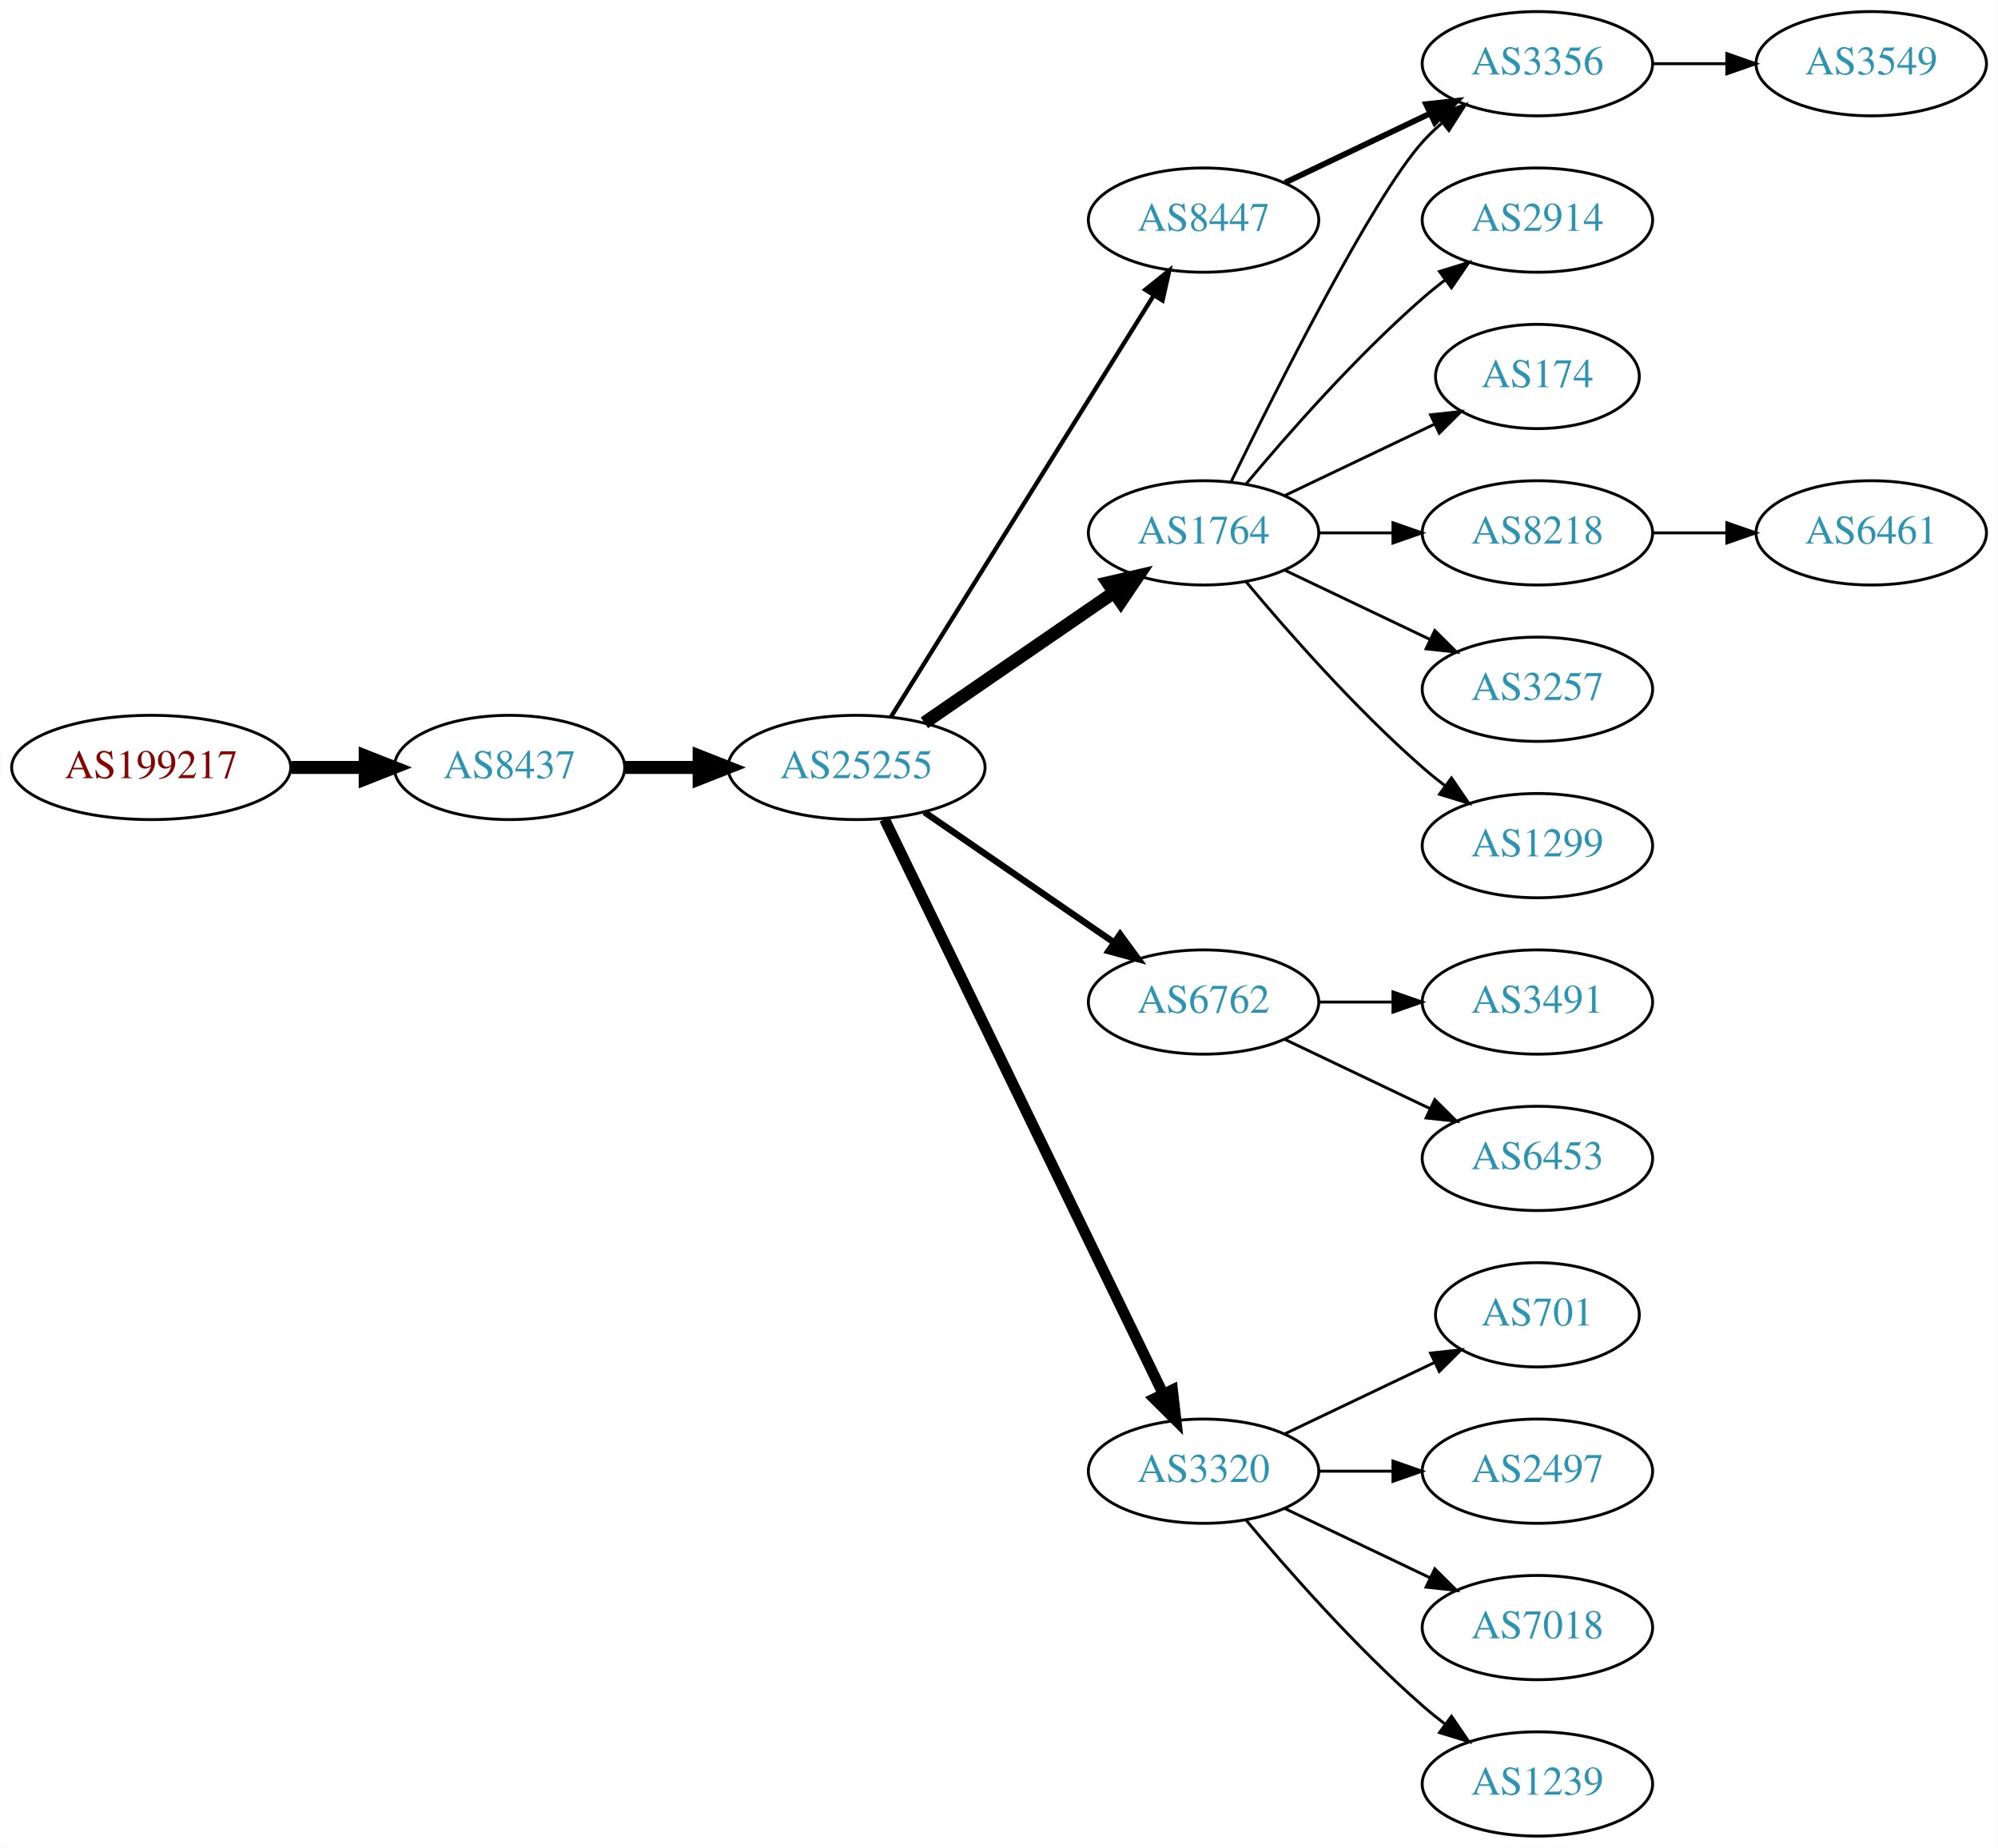
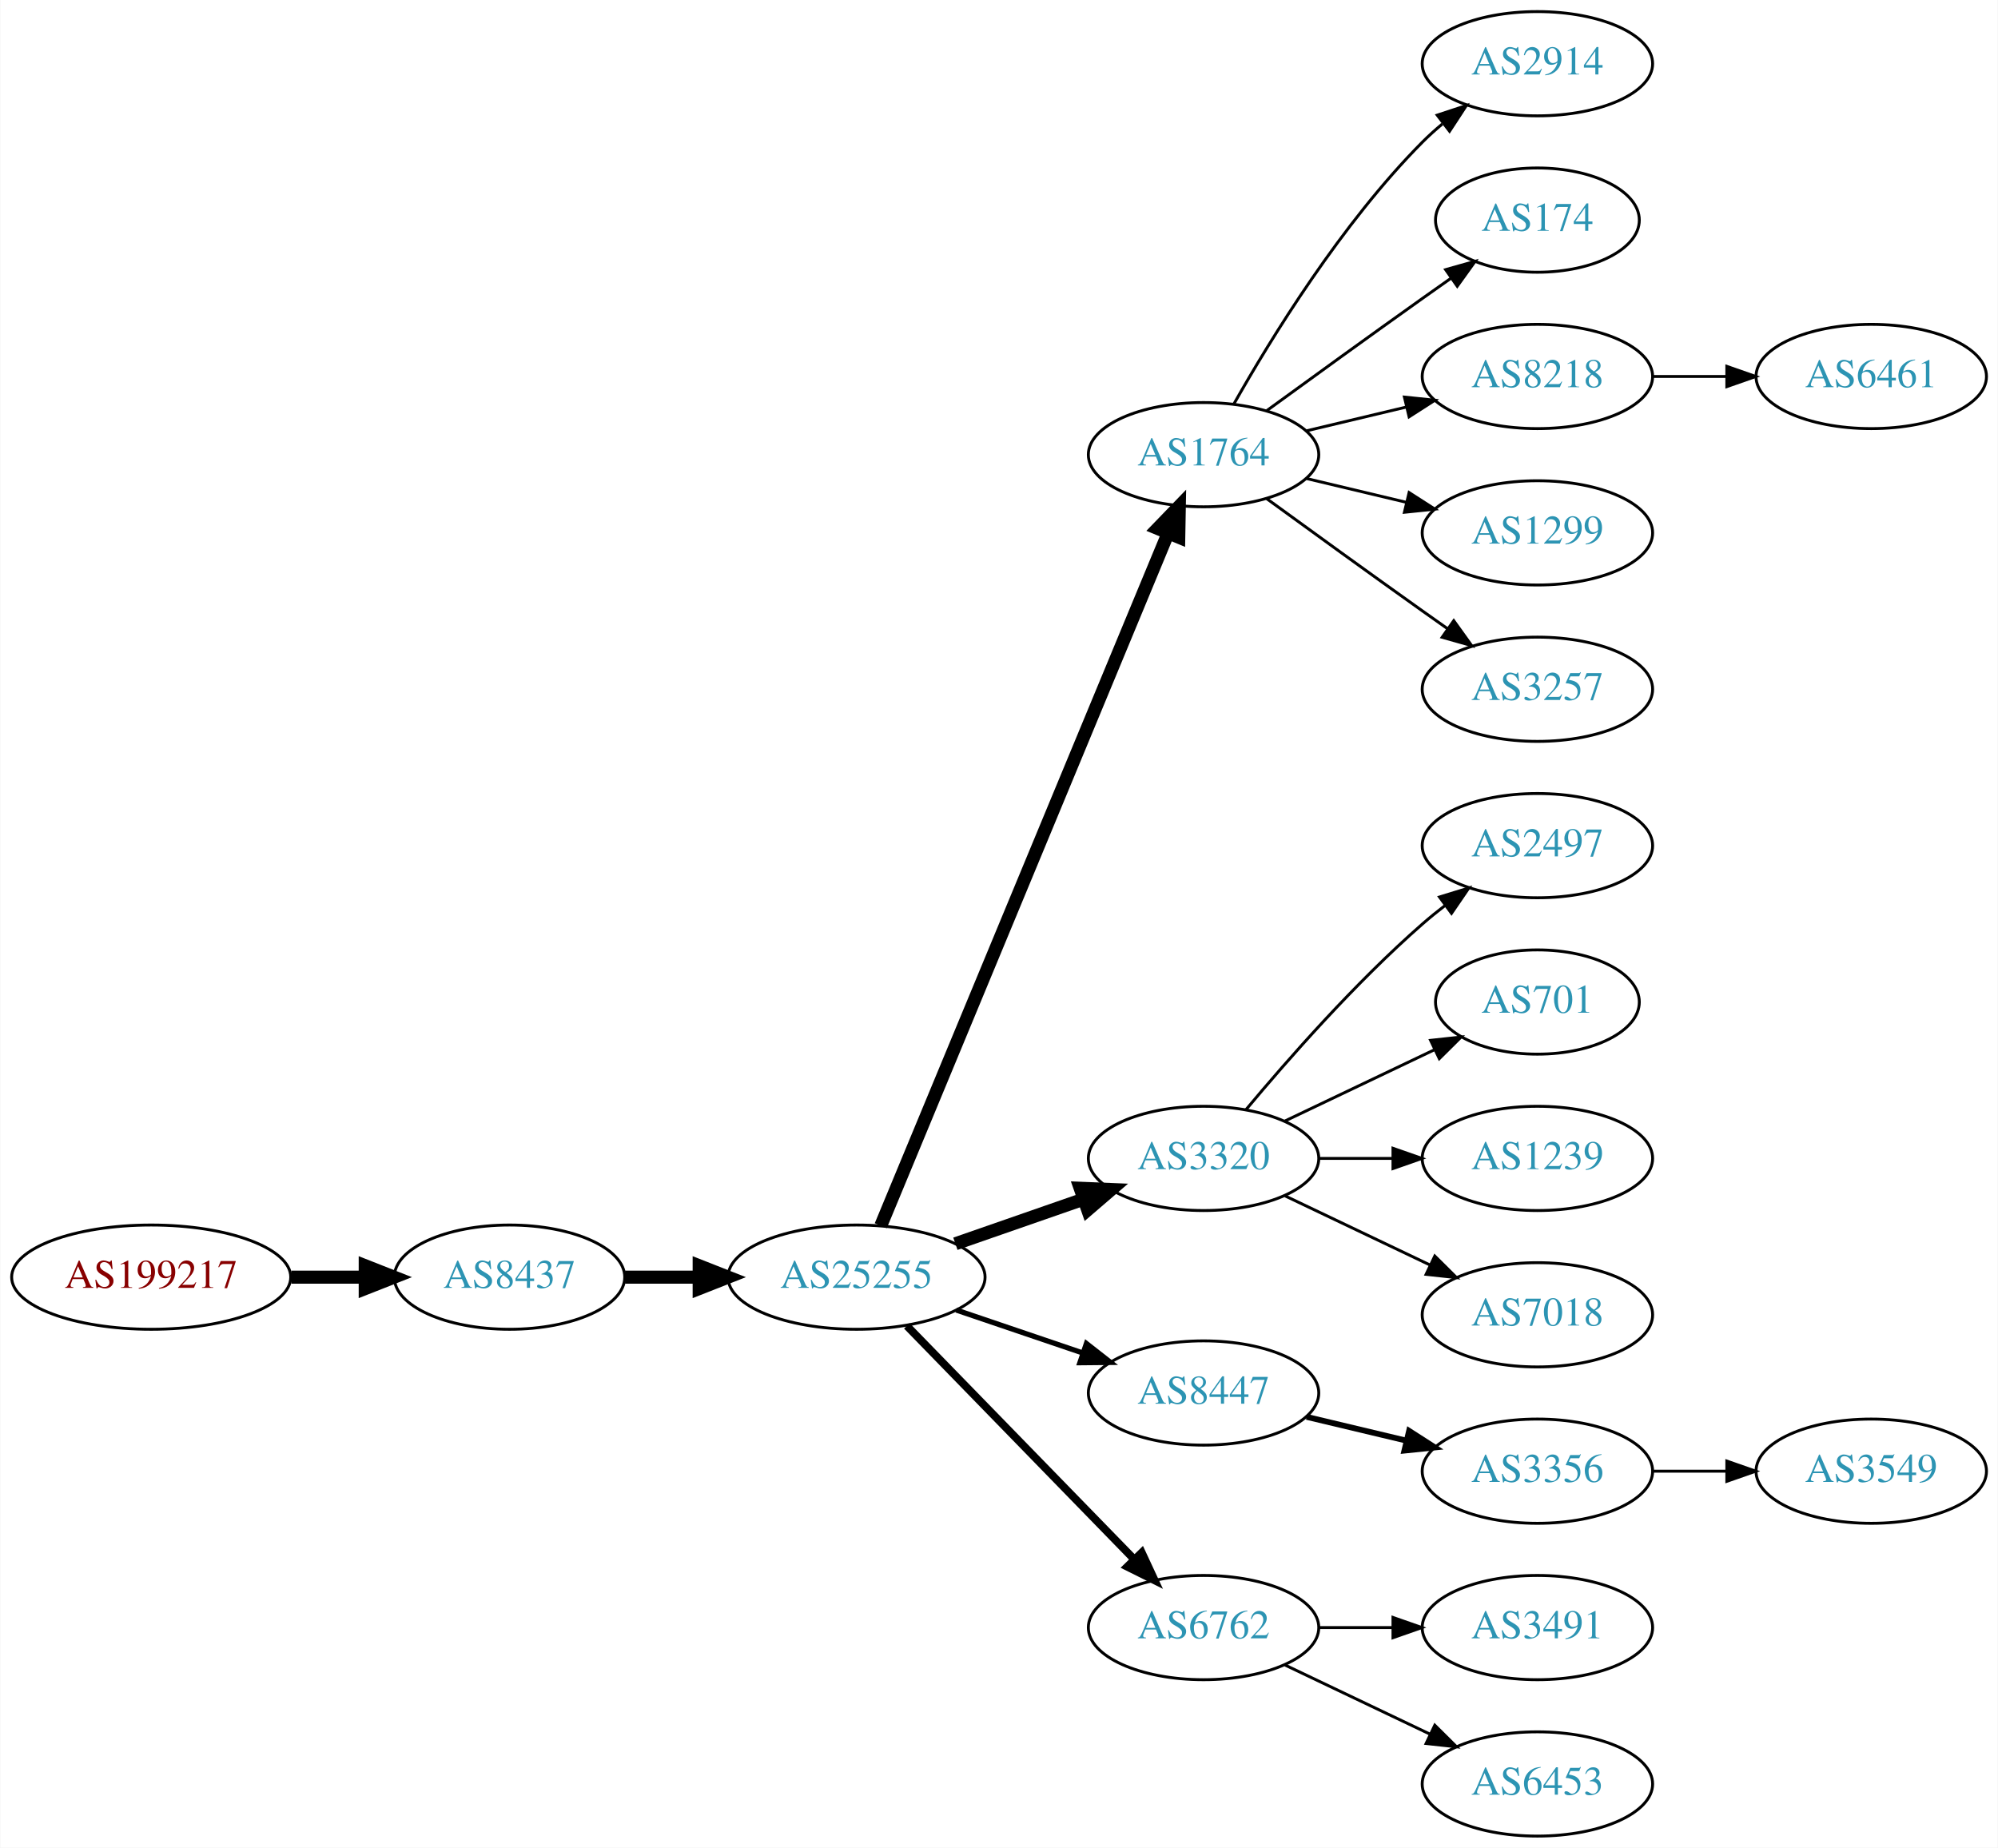
<svg xmlns="http://www.w3.org/2000/svg" xmlns:xlink="http://www.w3.org/1999/xlink" width="690pt" height="638pt" viewBox="0.00 0.00 689.76 638.00">
  <g id="graph0" class="graph" transform="scale(1 1) rotate(0) translate(4 634)">
    <polygon fill="white" stroke="none" points="-4,4 -4,-634 685.755,-634 685.755,4 -4,4" />
    <g id="node1" class="node">
      <g id="a_node1">
        <a xlink:href="/asn/199217" xlink:title="AS199217 ~ IKARUS Security Software GmbH [AT]">
-           <ellipse fill="#ffffff" stroke="black" cx="48.096" cy="-369" rx="48.192" ry="18" />
-           <text text-anchor="middle" x="48.096" y="-365.3" font-family="Times,serif" font-size="14.00" fill="#880000">AS199217</text>
+           <ellipse fill="#ffffff" stroke="black" cx="48.096" cy="-193" rx="48.192" ry="18" />
+           <text text-anchor="middle" x="48.096" y="-189.3" font-family="Times,serif" font-size="14.00" fill="#880000">AS199217</text>
        </a>
      </g>
    </g>
    <g id="node2" class="node">
      <g id="a_node2">
        <a xlink:href="/asn/8437" xlink:title="AS8437 ~ Hutchison Drei Austria GmbH [AT]">
-           <ellipse fill="#ffffff" stroke="black" cx="171.838" cy="-369" rx="39.794" ry="18" />
-           <text text-anchor="middle" x="171.838" y="-365.3" font-family="Times,serif" font-size="14.00" fill="#2c94b3">AS8437</text>
+           <ellipse fill="#ffffff" stroke="black" cx="171.838" cy="-193" rx="39.794" ry="18" />
+           <text text-anchor="middle" x="171.838" y="-189.3" font-family="Times,serif" font-size="14.00" fill="#2c94b3">AS8437</text>
        </a>
      </g>
    </g>
    <g id="edge1" class="edge">
-       <path fill="none" stroke="black" stroke-width="4.5" d="M96.513,-369C104.867,-369 113.577,-369 121.969,-369" />
-       <polygon fill="black" stroke="black" stroke-width="4.5" points="122.004,-372.938 132.004,-369 122.004,-365.063 122.004,-372.938" />
+       <path fill="none" stroke="black" stroke-width="4.5" d="M96.513,-193C104.867,-193 113.577,-193 121.969,-193" />
+       <polygon fill="black" stroke="black" stroke-width="4.5" points="122.004,-196.938 132.004,-193 122.004,-189.063 122.004,-196.938" />
    </g>
    <g id="node3" class="node">
      <g id="a_node3">
        <a xlink:href="/asn/25255" xlink:title="AS25255 ~ ==&gt; TELE2 AUSTRIA &lt;== [AT]">
-           <ellipse fill="#ffffff" stroke="black" cx="291.681" cy="-369" rx="44.393" ry="18" />
-           <text text-anchor="middle" x="291.681" y="-365.3" font-family="Times,serif" font-size="14.00" fill="#2c94b3">AS25255</text>
+           <ellipse fill="#ffffff" stroke="black" cx="291.681" cy="-193" rx="44.393" ry="18" />
+           <text text-anchor="middle" x="291.681" y="-189.3" font-family="Times,serif" font-size="14.00" fill="#2c94b3">AS25255</text>
        </a>
      </g>
    </g>
    <g id="edge2" class="edge">
-       <path fill="none" stroke="black" stroke-width="4.5" d="M211.751,-369C219.853,-369 228.528,-369 237.055,-369" />
-       <polygon fill="black" stroke="black" stroke-width="4.5" points="237.332,-372.938 247.332,-369 237.332,-365.063 237.332,-372.938" />
+       <path fill="none" stroke="black" stroke-width="4.5" d="M211.751,-193C219.853,-193 228.528,-193 237.055,-193" />
+       <polygon fill="black" stroke="black" stroke-width="4.5" points="237.332,-196.938 247.332,-193 237.332,-189.063 237.332,-196.938" />
    </g>
    <g id="node4" class="node">
      <g id="a_node4">
        <a xlink:href="/asn/1764" xlink:title="AS1764 ~ NEXTLAYER-AS [AT]">
-           <ellipse fill="#ffffff" stroke="black" cx="411.523" cy="-450" rx="39.794" ry="18" />
-           <text text-anchor="middle" x="411.523" y="-446.3" font-family="Times,serif" font-size="14.00" fill="#2c94b3">AS1764</text>
+           <ellipse fill="#ffffff" stroke="black" cx="411.523" cy="-477" rx="39.794" ry="18" />
+           <text text-anchor="middle" x="411.523" y="-473.3" font-family="Times,serif" font-size="14.00" fill="#2c94b3">AS1764</text>
        </a>
      </g>
    </g>
    <g id="edge3" class="edge">
-       <path fill="none" stroke="black" stroke-width="4.5" d="M315.123,-384.426C333.704,-397.198 360.265,-415.455 380.645,-429.463" />
-       <polygon fill="black" stroke="black" stroke-width="4.5" points="378.488,-432.758 388.959,-435.178 382.949,-426.269 378.488,-432.758" />
+       <path fill="none" stroke="black" stroke-width="4.5" d="M300.052,-210.765C320.016,-258.879 375.237,-391.96 399.192,-449.692" />
+       <polygon fill="black" stroke="black" stroke-width="4.5" points="395.685,-451.514 403.154,-459.241 402.959,-448.496 395.685,-451.514" />
    </g>
    <g id="node5" class="node">
      <g id="a_node5">
-         <a xlink:href="/asn/8447" xlink:title="AS8447 ~ A1 Telekom Austria AG [AT]">
-           <ellipse fill="#ffffff" stroke="black" cx="411.523" cy="-558" rx="39.794" ry="18" />
-           <text text-anchor="middle" x="411.523" y="-554.3" font-family="Times,serif" font-size="14.00" fill="#2c94b3">AS8447</text>
+         <a xlink:href="/asn/3320" xlink:title="AS3320 ~ DTAG [DE]">
+           <ellipse fill="#ffffff" stroke="black" cx="411.523" cy="-234" rx="39.794" ry="18" />
+           <text text-anchor="middle" x="411.523" y="-230.3" font-family="Times,serif" font-size="14.00" fill="#2c94b3">AS3320</text>
        </a>
      </g>
    </g>
    <g id="edge4" class="edge">
-       <path fill="none" stroke="black" stroke-width="1.5" d="M303.556,-386.442C324.339,-419.775 369.8,-492.686 394.228,-531.866" />
-       <polygon fill="black" stroke="black" stroke-width="1.5" points="391.413,-533.966 399.674,-540.6 397.353,-530.263 391.413,-533.966" />
+       <path fill="none" stroke="black" stroke-width="4.5" d="M325.82,-204.53C339.537,-209.302 355.577,-214.883 369.986,-219.896" />
+       <polygon fill="black" stroke="black" stroke-width="4.5" points="368.914,-223.692 379.653,-223.26 371.502,-216.255 368.914,-223.692" />
    </g>
    <g id="node6" class="node">
      <g id="a_node6">
-         <a xlink:href="/asn/6762" xlink:title="AS6762 ~ TELECOM ITALIA SPARKLE S.p.A. [IT]">
-           <ellipse fill="#ffffff" stroke="black" cx="411.523" cy="-288" rx="39.794" ry="18" />
-           <text text-anchor="middle" x="411.523" y="-284.3" font-family="Times,serif" font-size="14.00" fill="#2c94b3">AS6762</text>
+         <a xlink:href="/asn/8447" xlink:title="AS8447 ~ A1 Telekom Austria AG [AT]">
+           <ellipse fill="#ffffff" stroke="black" cx="411.523" cy="-153" rx="39.794" ry="18" />
+           <text text-anchor="middle" x="411.523" y="-149.3" font-family="Times,serif" font-size="14.00" fill="#2c94b3">AS8447</text>
        </a>
      </g>
    </g>
    <g id="edge5" class="edge">
-       <path fill="none" stroke="black" stroke-width="2.25" d="M315.123,-353.574C333.704,-340.802 360.265,-322.545 380.645,-308.537" />
-       <polygon fill="black" stroke="black" stroke-width="2.25" points="382.701,-311.371 388.959,-302.822 378.736,-305.602 382.701,-311.371" />
+       <path fill="none" stroke="black" stroke-width="1.8" d="M326.134,-181.645C339.735,-177.028 355.577,-171.651 369.838,-166.81" />
+       <polygon fill="black" stroke="black" stroke-width="1.8" points="371.068,-170.089 379.412,-163.56 368.818,-163.46 371.068,-170.089" />
    </g>
    <g id="node7" class="node">
      <g id="a_node7">
-         <a xlink:href="/asn/3320" xlink:title="AS3320 ~ DTAG [DE]">
-           <ellipse fill="#ffffff" stroke="black" cx="411.523" cy="-126" rx="39.794" ry="18" />
-           <text text-anchor="middle" x="411.523" y="-122.3" font-family="Times,serif" font-size="14.00" fill="#2c94b3">AS3320</text>
+         <a xlink:href="/asn/6762" xlink:title="AS6762 ~ TELECOM ITALIA SPARKLE S.p.A. [IT]">
+           <ellipse fill="#ffffff" stroke="black" cx="411.523" cy="-72" rx="39.794" ry="18" />
+           <text text-anchor="middle" x="411.523" y="-68.3" font-family="Times,serif" font-size="14.00" fill="#2c94b3">AS6762</text>
        </a>
      </g>
    </g>
    <g id="edge6" class="edge">
-       <path fill="none" stroke="black" stroke-width="3.75" d="M301.346,-351.132C321.826,-308.899 373.314,-202.728 397.54,-152.773" />
-       <polygon fill="black" stroke="black" stroke-width="3.75" points="400.79,-154.092 402.004,-143.567 394.491,-151.037 400.79,-154.092" />
+       <path fill="none" stroke="black" stroke-width="2.7" d="M309.066,-176.175C329.496,-155.198 364.534,-119.222 387.614,-95.523" />
+       <polygon fill="black" stroke="black" stroke-width="2.7" points="390.184,-97.901 394.653,-88.295 385.169,-93.017 390.184,-97.901" />
    </g>
    <g id="node8" class="node">
      <g id="a_node8">
-         <a xlink:href="/asn/174" xlink:title="AS174 ~ Cogent Communications [US]">
-           <ellipse fill="#ffffff" stroke="black" cx="526.816" cy="-504" rx="35.194" ry="18" />
-           <text text-anchor="middle" x="526.816" y="-500.3" font-family="Times,serif" font-size="14.00" fill="#2c94b3">AS174</text>
+         <a xlink:href="/asn/2914" xlink:title="AS2914 ~ NTT America, Inc. [US]">
+           <ellipse fill="#ffffff" stroke="black" cx="526.816" cy="-612" rx="39.794" ry="18" />
+           <text text-anchor="middle" x="526.816" y="-608.3" font-family="Times,serif" font-size="14.00" fill="#2c94b3">AS2914</text>
        </a>
      </g>
    </g>
    <g id="edge7" class="edge">
-       <path fill="none" stroke="black" d="M439.66,-462.934C455.091,-470.29 474.577,-479.577 491.112,-487.459" />
-       <polygon fill="black" stroke="black" points="489.921,-490.768 500.454,-491.911 492.933,-484.449 489.921,-490.768" />
+       <path fill="none" stroke="black" d="M421.983,-494.49C434.765,-517.096 459.197,-556.886 487.17,-585 489.28,-587.121 491.576,-589.188 493.962,-591.171" />
+       <polygon fill="black" stroke="black" points="492.214,-594.242 502.277,-597.556 496.477,-588.69 492.214,-594.242" />
    </g>
    <g id="node9" class="node">
      <g id="a_node9">
-         <a xlink:href="/asn/8218" xlink:title="AS8218 ~ legacy Neotelecoms [FR]">
-           <ellipse fill="#ffffff" stroke="black" cx="526.816" cy="-450" rx="39.794" ry="18" />
-           <text text-anchor="middle" x="526.816" y="-446.3" font-family="Times,serif" font-size="14.00" fill="#2c94b3">AS8218</text>
+         <a xlink:href="/asn/174" xlink:title="AS174 ~ Cogent Communications [US]">
+           <ellipse fill="#ffffff" stroke="black" cx="526.816" cy="-558" rx="35.194" ry="18" />
+           <text text-anchor="middle" x="526.816" y="-554.3" font-family="Times,serif" font-size="14.00" fill="#2c94b3">AS174</text>
        </a>
      </g>
    </g>
    <g id="edge8" class="edge">
-       <path fill="none" stroke="black" d="M451.195,-450C459.398,-450 468.162,-450 476.694,-450" />
-       <polygon fill="black" stroke="black" points="476.934,-453.5 486.934,-450 476.933,-446.5 476.934,-453.5" />
+       <path fill="none" stroke="black" d="M433.371,-492.222C448.305,-503.091 468.919,-518.025 487.17,-531 490.38,-533.282 493.749,-535.661 497.103,-538.018" />
+       <polygon fill="black" stroke="black" points="495.116,-540.899 505.314,-543.77 499.132,-535.166 495.116,-540.899" />
    </g>
    <g id="node10" class="node">
      <g id="a_node10">
-         <a xlink:href="/asn/3356" xlink:title="AS3356 ~ Level 3 Parent, LLC [US]">
-           <ellipse fill="#ffffff" stroke="black" cx="526.816" cy="-612" rx="39.794" ry="18" />
-           <text text-anchor="middle" x="526.816" y="-608.3" font-family="Times,serif" font-size="14.00" fill="#2c94b3">AS3356</text>
+         <a xlink:href="/asn/8218" xlink:title="AS8218 ~ legacy Neotelecoms [FR]">
+           <ellipse fill="#ffffff" stroke="black" cx="526.816" cy="-504" rx="39.794" ry="18" />
+           <text text-anchor="middle" x="526.816" y="-500.3" font-family="Times,serif" font-size="14.00" fill="#2c94b3">AS8218</text>
        </a>
      </g>
    </g>
    <g id="edge9" class="edge">
-       <path fill="none" stroke="black" d="M420.961,-467.511C436.579,-499.509 469.966,-565.893 487.17,-585 489.172,-587.224 491.391,-589.363 493.723,-591.397" />
-       <polygon fill="black" stroke="black" points="491.921,-594.433 501.942,-597.873 496.254,-588.935 491.921,-594.433" />
+       <path fill="none" stroke="black" d="M447.13,-485.248C458.002,-487.838 470.156,-490.735 481.598,-493.462" />
+       <polygon fill="black" stroke="black" points="480.882,-496.889 491.421,-495.803 482.505,-490.08 480.882,-496.889" />
    </g>
    <g id="node11" class="node">
      <g id="a_node11">
        <a xlink:href="/asn/1299" xlink:title="AS1299 ~ Telia Carrier [EU]">
-           <ellipse fill="#ffffff" stroke="black" cx="526.816" cy="-342" rx="39.794" ry="18" />
-           <text text-anchor="middle" x="526.816" y="-338.3" font-family="Times,serif" font-size="14.00" fill="#2c94b3">AS1299</text>
+           <ellipse fill="#ffffff" stroke="black" cx="526.816" cy="-450" rx="39.794" ry="18" />
+           <text text-anchor="middle" x="526.816" y="-446.3" font-family="Times,serif" font-size="14.00" fill="#2c94b3">AS1299</text>
        </a>
      </g>
    </g>
    <g id="edge10" class="edge">
-       <path fill="none" stroke="black" d="M426.153,-433.183C440.436,-416.071 463.982,-389.255 487.17,-369 489.635,-366.846 492.274,-364.706 494.971,-362.628" />
-       <polygon fill="black" stroke="black" points="497.144,-365.375 503.125,-356.63 492.996,-359.736 497.144,-365.375" />
+       <path fill="none" stroke="black" d="M447.13,-468.752C458.002,-466.162 470.156,-463.265 481.598,-460.538" />
+       <polygon fill="black" stroke="black" points="482.505,-463.92 491.421,-458.197 480.882,-457.111 482.505,-463.92" />
    </g>
    <g id="node12" class="node">
      <g id="a_node12">
-         <a xlink:href="/asn/2914" xlink:title="AS2914 ~ NTT America, Inc. [US]">
-           <ellipse fill="#ffffff" stroke="black" cx="526.816" cy="-558" rx="39.794" ry="18" />
-           <text text-anchor="middle" x="526.816" y="-554.3" font-family="Times,serif" font-size="14.00" fill="#2c94b3">AS2914</text>
-         </a>
-       </g>
-     </g>
-     <g id="edge11" class="edge">
-       <path fill="none" stroke="black" d="M426.153,-466.817C440.436,-483.929 463.982,-510.745 487.17,-531 489.635,-533.154 492.274,-535.294 494.971,-537.372" />
-       <polygon fill="black" stroke="black" points="492.996,-540.264 503.125,-543.37 497.144,-534.625 492.996,-540.264" />
-     </g>
-     <g id="node13" class="node">
-       <g id="a_node13">
        <a xlink:href="/asn/3257" xlink:title="AS3257 ~ GTT [DE]">
          <ellipse fill="#ffffff" stroke="black" cx="526.816" cy="-396" rx="39.794" ry="18" />
          <text text-anchor="middle" x="526.816" y="-392.3" font-family="Times,serif" font-size="14.00" fill="#2c94b3">AS3257</text>
        </a>
      </g>
    </g>
+     <g id="edge11" class="edge">
+       <path fill="none" stroke="black" d="M433.371,-461.778C448.305,-450.909 468.919,-435.975 487.17,-423 489.99,-420.995 492.933,-418.915 495.881,-416.841" />
+       <polygon fill="black" stroke="black" points="497.927,-419.681 504.106,-411.074 493.908,-413.95 497.927,-419.681" />
+     </g>
+     <g id="node13" class="node">
+       <g id="a_node13">
+         <a xlink:href="/asn/2497" xlink:title="AS2497 ~ Internet Initiative Japan Inc. [JP]">
+           <ellipse fill="#ffffff" stroke="black" cx="526.816" cy="-342" rx="39.794" ry="18" />
+           <text text-anchor="middle" x="526.816" y="-338.3" font-family="Times,serif" font-size="14.00" fill="#2c94b3">AS2497</text>
+         </a>
+       </g>
+     </g>
    <g id="edge12" class="edge">
-       <path fill="none" stroke="black" d="M439.66,-437.066C454.654,-429.919 473.475,-420.948 489.698,-413.215" />
-       <polygon fill="black" stroke="black" points="491.38,-416.291 498.901,-408.829 488.368,-409.972 491.38,-416.291" />
+       <path fill="none" stroke="black" d="M426.153,-250.817C440.436,-267.929 463.982,-294.745 487.17,-315 489.635,-317.154 492.274,-319.294 494.971,-321.372" />
+       <polygon fill="black" stroke="black" points="492.996,-324.264 503.125,-327.37 497.144,-318.625 492.996,-324.264" />
+     </g>
+     <g id="node14" class="node">
+       <g id="a_node14">
+         <a xlink:href="/asn/701" xlink:title="AS701 ~ UUNET [US]">
+           <ellipse fill="#ffffff" stroke="black" cx="526.816" cy="-288" rx="35.194" ry="18" />
+           <text text-anchor="middle" x="526.816" y="-284.3" font-family="Times,serif" font-size="14.00" fill="#2c94b3">AS701</text>
+         </a>
+       </g>
+     </g>
+     <g id="edge13" class="edge">
+       <path fill="none" stroke="black" d="M439.66,-246.934C455.091,-254.29 474.577,-263.577 491.112,-271.459" />
+       <polygon fill="black" stroke="black" points="489.921,-274.768 500.454,-275.911 492.933,-268.449 489.921,-274.768" />
+     </g>
+     <g id="node15" class="node">
+       <g id="a_node15">
+         <a xlink:href="/asn/1239" xlink:title="AS1239 ~ Sprint [US]">
+           <ellipse fill="#ffffff" stroke="black" cx="526.816" cy="-234" rx="39.794" ry="18" />
+           <text text-anchor="middle" x="526.816" y="-230.3" font-family="Times,serif" font-size="14.00" fill="#2c94b3">AS1239</text>
+         </a>
+       </g>
    </g>
    <g id="edge14" class="edge">
-       <path fill="none" stroke="black" stroke-width="2" d="M439.66,-570.934C454.654,-578.081 473.475,-587.052 489.698,-594.785" />
-       <polygon fill="black" stroke="black" stroke-width="2" points="488.368,-598.028 498.901,-599.171 491.38,-591.709 488.368,-598.028" />
+       <path fill="none" stroke="black" d="M451.195,-234C459.398,-234 468.162,-234 476.694,-234" />
+       <polygon fill="black" stroke="black" points="476.934,-237.5 486.934,-234 476.933,-230.5 476.934,-237.5" />
    </g>
    <g id="node16" class="node">
      <g id="a_node16">
-         <a xlink:href="/asn/3491" xlink:title="AS3491 ~ PCCW Global, Inc. [US]">
-           <ellipse fill="#ffffff" stroke="black" cx="526.816" cy="-288" rx="39.794" ry="18" />
-           <text text-anchor="middle" x="526.816" y="-284.3" font-family="Times,serif" font-size="14.00" fill="#2c94b3">AS3491</text>
-         </a>
-       </g>
-     </g>
-     <g id="edge16" class="edge">
-       <path fill="none" stroke="black" d="M451.195,-288C459.398,-288 468.162,-288 476.694,-288" />
-       <polygon fill="black" stroke="black" points="476.934,-291.5 486.934,-288 476.933,-284.5 476.934,-291.5" />
+         <a xlink:href="/asn/7018" xlink:title="AS7018 ~ AT&amp;T Services, Inc. [US]">
+           <ellipse fill="#ffffff" stroke="black" cx="526.816" cy="-180" rx="39.794" ry="18" />
+           <text text-anchor="middle" x="526.816" y="-176.3" font-family="Times,serif" font-size="14.00" fill="#2c94b3">AS7018</text>
+         </a>
+       </g>
+     </g>
+     <g id="edge15" class="edge">
+       <path fill="none" stroke="black" d="M439.66,-221.066C454.654,-213.919 473.475,-204.948 489.698,-197.215" />
+       <polygon fill="black" stroke="black" points="491.38,-200.291 498.901,-192.829 488.368,-193.972 491.38,-200.291" />
    </g>
    <g id="node17" class="node">
      <g id="a_node17">
-         <a xlink:href="/asn/6453" xlink:title="AS6453 ~ TATA COMMUNICATIONS (AMERICA) INC [US]">
-           <ellipse fill="#ffffff" stroke="black" cx="526.816" cy="-234" rx="39.794" ry="18" />
-           <text text-anchor="middle" x="526.816" y="-230.3" font-family="Times,serif" font-size="14.00" fill="#2c94b3">AS6453</text>
-         </a>
-       </g>
-     </g>
-     <g id="edge17" class="edge">
-       <path fill="none" stroke="black" d="M439.66,-275.066C454.654,-267.919 473.475,-258.948 489.698,-251.215" />
-       <polygon fill="black" stroke="black" points="491.38,-254.291 498.901,-246.829 488.368,-247.972 491.38,-254.291" />
+         <a xlink:href="/asn/3356" xlink:title="AS3356 ~ Level 3 Parent, LLC [US]">
+           <ellipse fill="#ffffff" stroke="black" cx="526.816" cy="-126" rx="39.794" ry="18" />
+           <text text-anchor="middle" x="526.816" y="-122.3" font-family="Times,serif" font-size="14.00" fill="#2c94b3">AS3356</text>
+         </a>
+       </g>
+     </g>
+     <g id="edge16" class="edge">
+       <path fill="none" stroke="black" stroke-width="2" d="M447.13,-144.752C458.002,-142.162 470.156,-139.265 481.598,-136.538" />
+       <polygon fill="black" stroke="black" stroke-width="2" points="482.505,-139.92 491.421,-134.197 480.882,-133.111 482.505,-139.92" />
    </g>
    <g id="node18" class="node">
      <g id="a_node18">
-         <a xlink:href="/asn/701" xlink:title="AS701 ~ UUNET [US]">
-           <ellipse fill="#ffffff" stroke="black" cx="526.816" cy="-180" rx="35.194" ry="18" />
-           <text text-anchor="middle" x="526.816" y="-176.3" font-family="Times,serif" font-size="14.00" fill="#2c94b3">AS701</text>
-         </a>
-       </g>
-     </g>
-     <g id="edge18" class="edge">
-       <path fill="none" stroke="black" d="M439.66,-138.934C455.091,-146.29 474.577,-155.577 491.112,-163.459" />
-       <polygon fill="black" stroke="black" points="489.921,-166.768 500.454,-167.911 492.933,-160.449 489.921,-166.768" />
+         <a xlink:href="/asn/3491" xlink:title="AS3491 ~ PCCW Global, Inc. [US]">
+           <ellipse fill="#ffffff" stroke="black" cx="526.816" cy="-72" rx="39.794" ry="18" />
+           <text text-anchor="middle" x="526.816" y="-68.3" font-family="Times,serif" font-size="14.00" fill="#2c94b3">AS3491</text>
+         </a>
+       </g>
+     </g>
+     <g id="edge17" class="edge">
+       <path fill="none" stroke="black" d="M451.195,-72C459.398,-72 468.162,-72 476.694,-72" />
+       <polygon fill="black" stroke="black" points="476.934,-75.5 486.934,-72 476.933,-68.5 476.934,-75.5" />
    </g>
    <g id="node19" class="node">
      <g id="a_node19">
-         <a xlink:href="/asn/2497" xlink:title="AS2497 ~ Internet Initiative Japan Inc. [JP]">
-           <ellipse fill="#ffffff" stroke="black" cx="526.816" cy="-126" rx="39.794" ry="18" />
-           <text text-anchor="middle" x="526.816" y="-122.3" font-family="Times,serif" font-size="14.00" fill="#2c94b3">AS2497</text>
-         </a>
-       </g>
-     </g>
-     <g id="edge19" class="edge">
-       <path fill="none" stroke="black" d="M451.195,-126C459.398,-126 468.162,-126 476.694,-126" />
-       <polygon fill="black" stroke="black" points="476.934,-129.5 486.934,-126 476.933,-122.5 476.934,-129.5" />
+         <a xlink:href="/asn/6453" xlink:title="AS6453 ~ TATA COMMUNICATIONS (AMERICA) INC [US]">
+           <ellipse fill="#ffffff" stroke="black" cx="526.816" cy="-18" rx="39.794" ry="18" />
+           <text text-anchor="middle" x="526.816" y="-14.3" font-family="Times,serif" font-size="14.00" fill="#2c94b3">AS6453</text>
+         </a>
+       </g>
+     </g>
+     <g id="edge18" class="edge">
+       <path fill="none" stroke="black" d="M439.66,-59.066C454.654,-51.919 473.475,-42.948 489.698,-35.215" />
+       <polygon fill="black" stroke="black" points="491.38,-38.291 498.901,-30.829 488.368,-31.972 491.38,-38.291" />
    </g>
    <g id="node20" class="node">
      <g id="a_node20">
-         <a xlink:href="/asn/7018" xlink:title="AS7018 ~ AT&amp;T Services, Inc. [US]">
-           <ellipse fill="#ffffff" stroke="black" cx="526.816" cy="-72" rx="39.794" ry="18" />
-           <text text-anchor="middle" x="526.816" y="-68.3" font-family="Times,serif" font-size="14.00" fill="#2c94b3">AS7018</text>
-         </a>
-       </g>
-     </g>
-     <g id="edge20" class="edge">
-       <path fill="none" stroke="black" d="M439.66,-113.066C454.654,-105.919 473.475,-96.948 489.698,-89.215" />
-       <polygon fill="black" stroke="black" points="491.38,-92.291 498.901,-84.829 488.368,-85.972 491.38,-92.291" />
+         <a xlink:href="/asn/6461" xlink:title="AS6461 ~ Zayo Bandwidth [US]">
+           <ellipse fill="#ffffff" stroke="black" cx="642.109" cy="-504" rx="39.794" ry="18" />
+           <text text-anchor="middle" x="642.109" y="-500.3" font-family="Times,serif" font-size="14.00" fill="#2c94b3">AS6461</text>
+         </a>
+       </g>
+     </g>
+     <g id="edge19" class="edge">
+       <path fill="none" stroke="black" d="M566.488,-504C574.691,-504 583.455,-504 591.987,-504" />
+       <polygon fill="black" stroke="black" points="592.227,-507.5 602.226,-504 592.226,-500.5 592.227,-507.5" />
    </g>
    <g id="node21" class="node">
      <g id="a_node21">
-         <a xlink:href="/asn/1239" xlink:title="AS1239 ~ Sprint [US]">
-           <ellipse fill="#ffffff" stroke="black" cx="526.816" cy="-18" rx="39.794" ry="18" />
-           <text text-anchor="middle" x="526.816" y="-14.3" font-family="Times,serif" font-size="14.00" fill="#2c94b3">AS1239</text>
-         </a>
-       </g>
-     </g>
-     <g id="edge21" class="edge">
-       <path fill="none" stroke="black" d="M426.153,-109.183C440.436,-92.071 463.982,-65.255 487.17,-45 489.635,-42.846 492.274,-40.706 494.971,-38.628" />
-       <polygon fill="black" stroke="black" points="497.144,-41.375 503.125,-32.63 492.996,-35.736 497.144,-41.375" />
-     </g>
-     <g id="node14" class="node">
-       <g id="a_node14">
-         <a xlink:href="/asn/6461" xlink:title="AS6461 ~ Zayo Bandwidth [US]">
-           <ellipse fill="#ffffff" stroke="black" cx="642.109" cy="-450" rx="39.794" ry="18" />
-           <text text-anchor="middle" x="642.109" y="-446.3" font-family="Times,serif" font-size="14.00" fill="#2c94b3">AS6461</text>
-         </a>
-       </g>
-     </g>
-     <g id="edge13" class="edge">
-       <path fill="none" stroke="black" d="M566.488,-450C574.691,-450 583.455,-450 591.987,-450" />
-       <polygon fill="black" stroke="black" points="592.227,-453.5 602.226,-450 592.226,-446.5 592.227,-453.5" />
-     </g>
-     <g id="node15" class="node">
-       <g id="a_node15">
        <a xlink:href="/asn/3549" xlink:title="AS3549 ~ Level 3 Parent, LLC [US]">
-           <ellipse fill="#ffffff" stroke="black" cx="642.109" cy="-612" rx="39.794" ry="18" />
-           <text text-anchor="middle" x="642.109" y="-608.3" font-family="Times,serif" font-size="14.00" fill="#2c94b3">AS3549</text>
-         </a>
-       </g>
-     </g>
-     <g id="edge15" class="edge">
-       <path fill="none" stroke="black" d="M566.488,-612C574.691,-612 583.455,-612 591.987,-612" />
-       <polygon fill="black" stroke="black" points="592.227,-615.5 602.226,-612 592.226,-608.5 592.227,-615.5" />
+           <ellipse fill="#ffffff" stroke="black" cx="642.109" cy="-126" rx="39.794" ry="18" />
+           <text text-anchor="middle" x="642.109" y="-122.3" font-family="Times,serif" font-size="14.00" fill="#2c94b3">AS3549</text>
+         </a>
+       </g>
+     </g>
+     <g id="edge20" class="edge">
+       <path fill="none" stroke="black" d="M566.488,-126C574.691,-126 583.455,-126 591.987,-126" />
+       <polygon fill="black" stroke="black" points="592.227,-129.5 602.226,-126 592.226,-122.5 592.227,-129.5" />
    </g>
  </g>
</svg>
